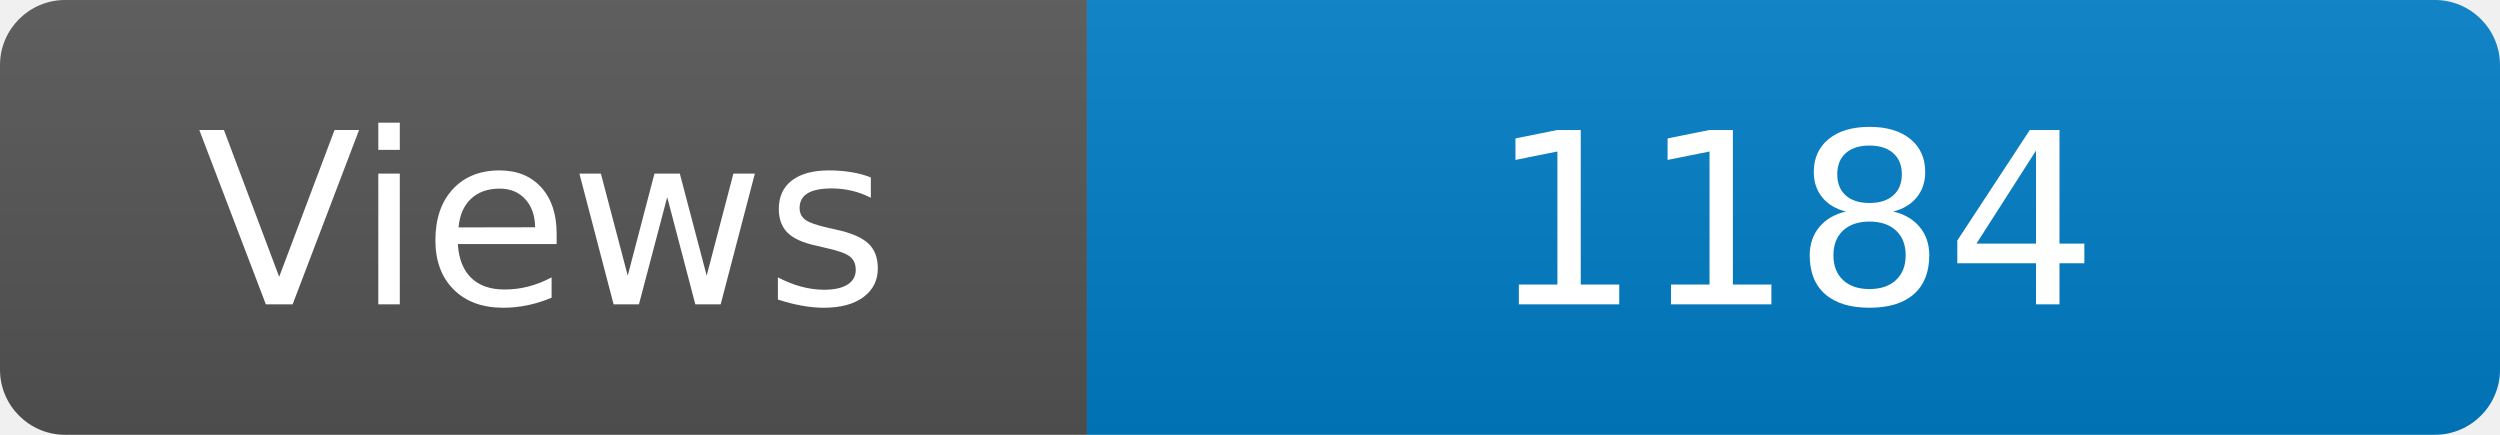
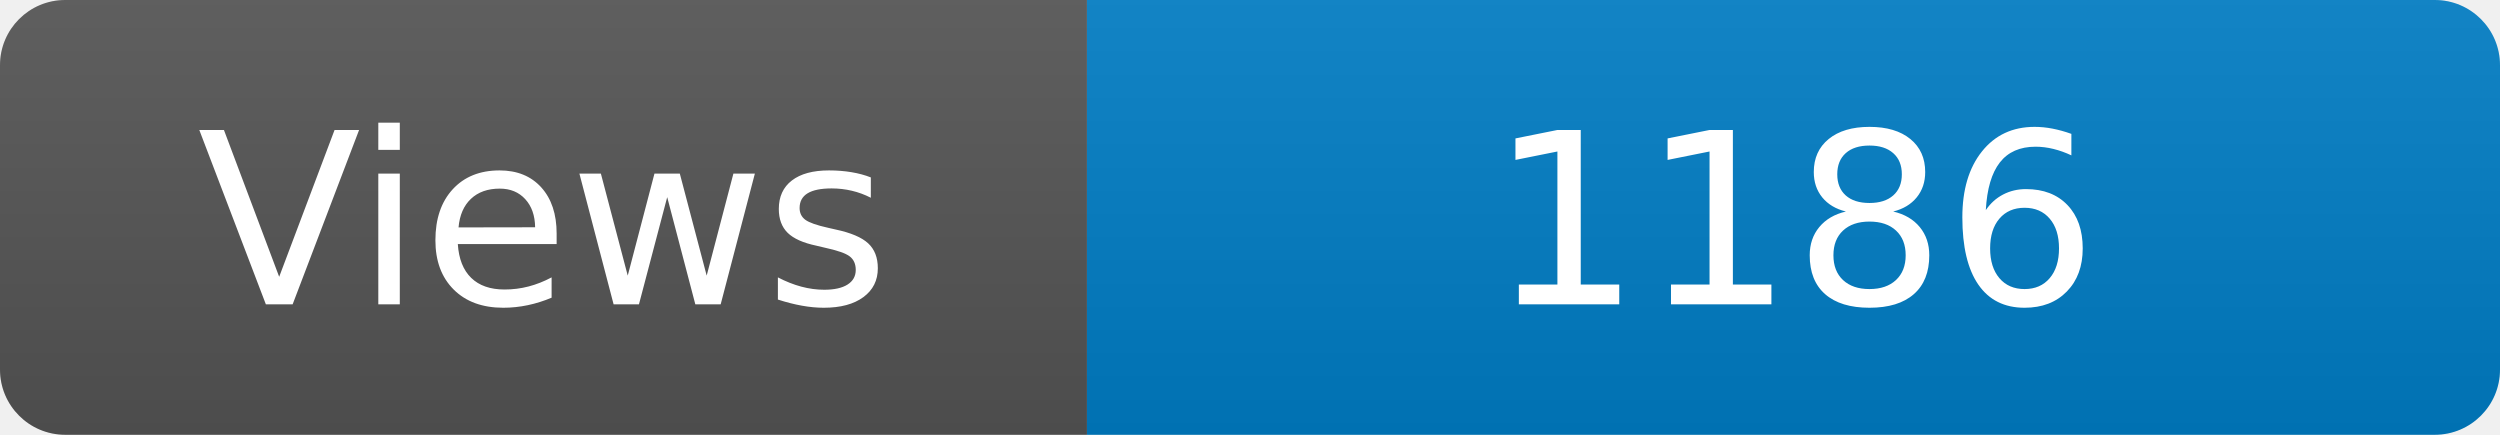
<svg xmlns="http://www.w3.org/2000/svg" width="115" height="20" role="img" aria-label="Maintained?: yes">
  <linearGradient id="s" x2="0" y2="100%">
    <stop offset="0" stop-color="#bbb" stop-opacity=".1" />
    <stop offset="1" stop-opacity=".1" />
  </linearGradient>
  <clipPath id="r">
    <rect width="115" height="20" rx="3" fill="#fff" />
  </clipPath>
  <g clip-path="url(#r)">
    <rect width="50" height="20" fill="#555" />
    <rect x="50" width="160" height="20" fill="#007ec6" />
    <rect width="115" height="20" fill="url(#s)" />
  </g>
  <g fill="#fff" text-anchor="middle" font-family="Verdana,Geneva,DejaVu Sans,sans-serif" font-size="110">
    <text x="250" y="140" transform="scale(.1)" fill="#fff">Views</text>
-     <text x="825" y="140" transform="scale(.1)" fill="#fff">1184</text>
+     <text x="825" y="140" transform="scale(.1)" fill="#fff">1186</text>
  </g>
</svg>
